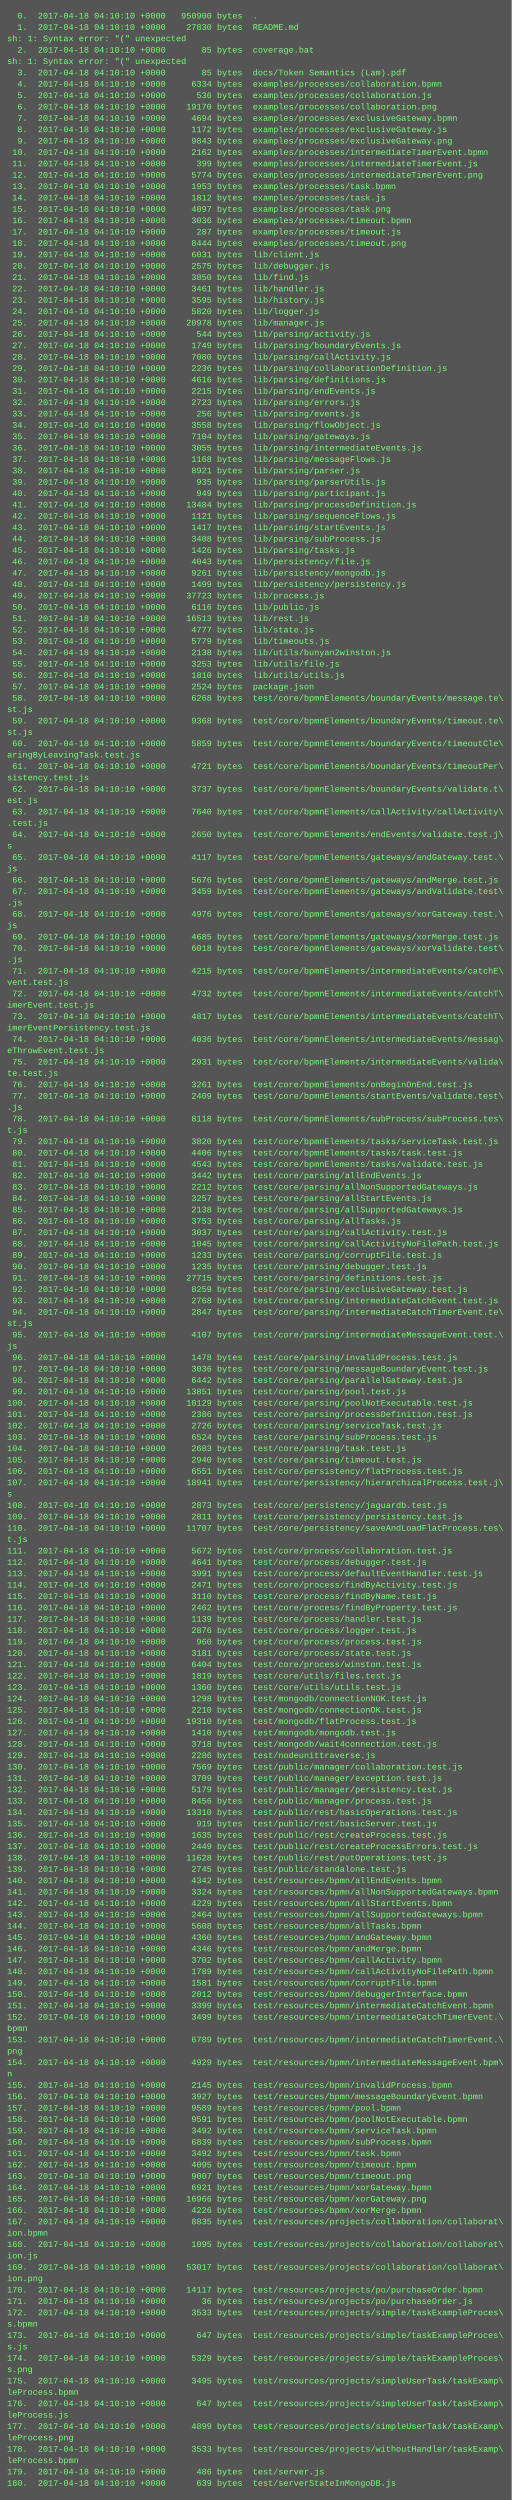
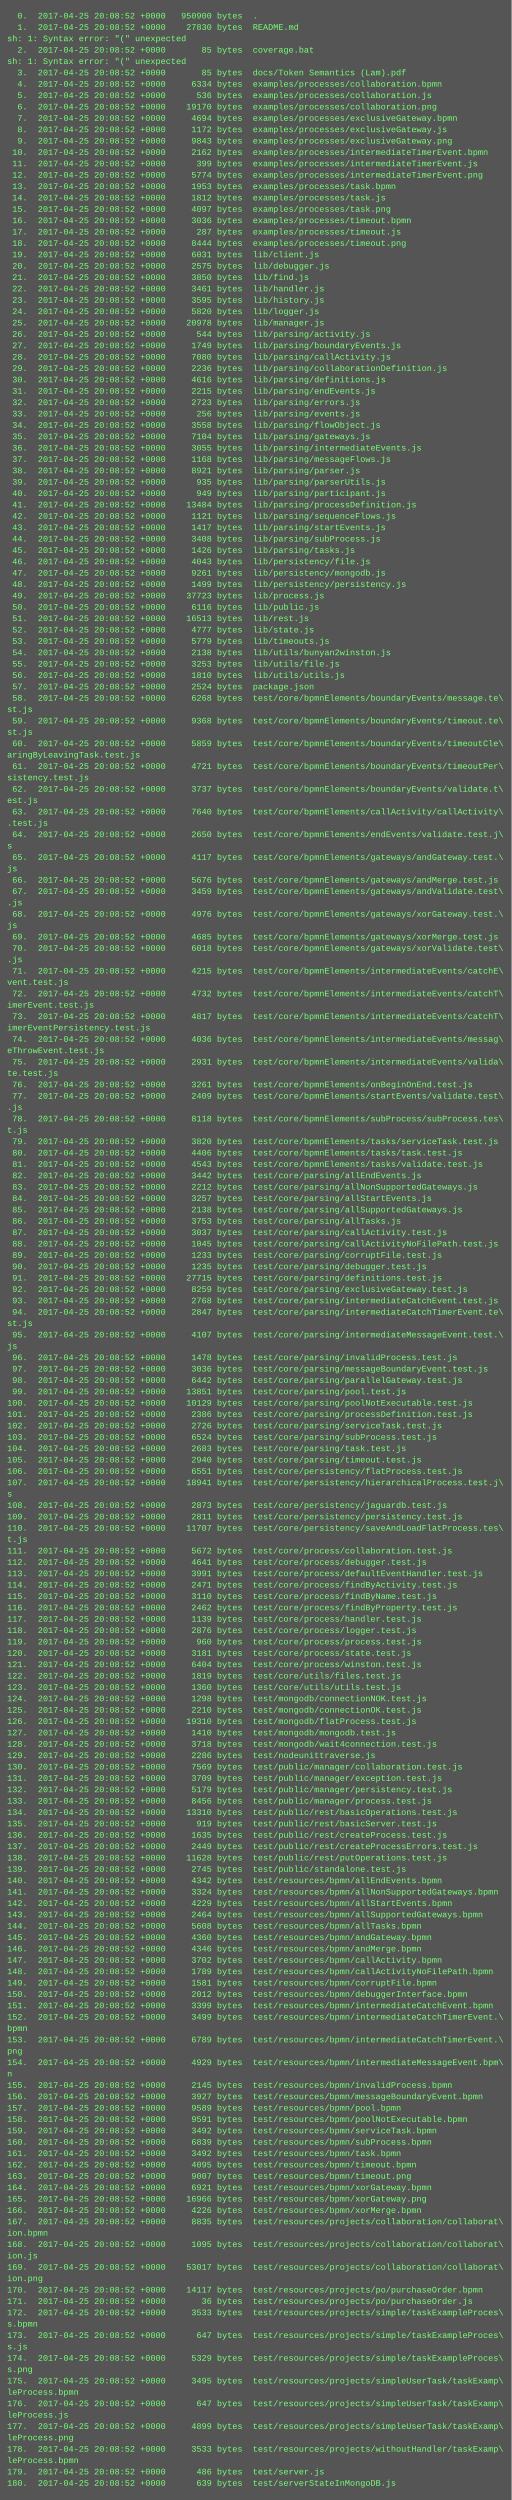
<svg xmlns="http://www.w3.org/2000/svg" height="3518" width="720">
  <rect height="3518" fill="#555" width="720" />
  <text fill="#7f7" font-family="Courier New" font-size="12" xml:space="preserve">
-     <tspan x="10" y="26">  0.  2017-04-18 04:10:10 +0000   950900 bytes  .</tspan>
-     <tspan x="10" y="42">  1.  2017-04-18 04:10:10 +0000    27830 bytes  README.md</tspan>
+     <tspan x="10" y="26">  0.  2017-04-25 20:08:52 +0000   950900 bytes  .</tspan>
+     <tspan x="10" y="42">  1.  2017-04-25 20:08:52 +0000    27830 bytes  README.md</tspan>
    <tspan x="10" y="58">sh: 1: Syntax error: "(" unexpected</tspan>
-     <tspan x="10" y="74">  2.  2017-04-18 04:10:10 +0000       85 bytes  coverage.bat</tspan>
+     <tspan x="10" y="74">  2.  2017-04-25 20:08:52 +0000       85 bytes  coverage.bat</tspan>
    <tspan x="10" y="90">sh: 1: Syntax error: "(" unexpected</tspan>
-     <tspan x="10" y="106">  3.  2017-04-18 04:10:10 +0000       85 bytes  docs/Token Semantics (Lam).pdf</tspan>
-     <tspan x="10" y="122">  4.  2017-04-18 04:10:10 +0000     6334 bytes  examples/processes/collaboration.bpmn</tspan>
-     <tspan x="10" y="138">  5.  2017-04-18 04:10:10 +0000      536 bytes  examples/processes/collaboration.js</tspan>
-     <tspan x="10" y="154">  6.  2017-04-18 04:10:10 +0000    19170 bytes  examples/processes/collaboration.png</tspan>
-     <tspan x="10" y="170">  7.  2017-04-18 04:10:10 +0000     4694 bytes  examples/processes/exclusiveGateway.bpmn</tspan>
-     <tspan x="10" y="186">  8.  2017-04-18 04:10:10 +0000     1172 bytes  examples/processes/exclusiveGateway.js</tspan>
-     <tspan x="10" y="202">  9.  2017-04-18 04:10:10 +0000     9843 bytes  examples/processes/exclusiveGateway.png</tspan>
-     <tspan x="10" y="218"> 10.  2017-04-18 04:10:10 +0000     2162 bytes  examples/processes/intermediateTimerEvent.bpmn</tspan>
-     <tspan x="10" y="234"> 11.  2017-04-18 04:10:10 +0000      399 bytes  examples/processes/intermediateTimerEvent.js</tspan>
-     <tspan x="10" y="250"> 12.  2017-04-18 04:10:10 +0000     5774 bytes  examples/processes/intermediateTimerEvent.png</tspan>
-     <tspan x="10" y="266"> 13.  2017-04-18 04:10:10 +0000     1953 bytes  examples/processes/task.bpmn</tspan>
-     <tspan x="10" y="282"> 14.  2017-04-18 04:10:10 +0000     1812 bytes  examples/processes/task.js</tspan>
-     <tspan x="10" y="298"> 15.  2017-04-18 04:10:10 +0000     4097 bytes  examples/processes/task.png</tspan>
-     <tspan x="10" y="314"> 16.  2017-04-18 04:10:10 +0000     3036 bytes  examples/processes/timeout.bpmn</tspan>
-     <tspan x="10" y="330"> 17.  2017-04-18 04:10:10 +0000      287 bytes  examples/processes/timeout.js</tspan>
-     <tspan x="10" y="346"> 18.  2017-04-18 04:10:10 +0000     8444 bytes  examples/processes/timeout.png</tspan>
-     <tspan x="10" y="362"> 19.  2017-04-18 04:10:10 +0000     6031 bytes  lib/client.js</tspan>
-     <tspan x="10" y="378"> 20.  2017-04-18 04:10:10 +0000     2575 bytes  lib/debugger.js</tspan>
-     <tspan x="10" y="394"> 21.  2017-04-18 04:10:10 +0000     3850 bytes  lib/find.js</tspan>
-     <tspan x="10" y="410"> 22.  2017-04-18 04:10:10 +0000     3461 bytes  lib/handler.js</tspan>
-     <tspan x="10" y="426"> 23.  2017-04-18 04:10:10 +0000     3595 bytes  lib/history.js</tspan>
-     <tspan x="10" y="442"> 24.  2017-04-18 04:10:10 +0000     5820 bytes  lib/logger.js</tspan>
-     <tspan x="10" y="458"> 25.  2017-04-18 04:10:10 +0000    20978 bytes  lib/manager.js</tspan>
-     <tspan x="10" y="474"> 26.  2017-04-18 04:10:10 +0000      544 bytes  lib/parsing/activity.js</tspan>
-     <tspan x="10" y="490"> 27.  2017-04-18 04:10:10 +0000     1749 bytes  lib/parsing/boundaryEvents.js</tspan>
-     <tspan x="10" y="506"> 28.  2017-04-18 04:10:10 +0000     7080 bytes  lib/parsing/callActivity.js</tspan>
-     <tspan x="10" y="522"> 29.  2017-04-18 04:10:10 +0000     2236 bytes  lib/parsing/collaborationDefinition.js</tspan>
-     <tspan x="10" y="538"> 30.  2017-04-18 04:10:10 +0000     4616 bytes  lib/parsing/definitions.js</tspan>
-     <tspan x="10" y="554"> 31.  2017-04-18 04:10:10 +0000     2215 bytes  lib/parsing/endEvents.js</tspan>
-     <tspan x="10" y="570"> 32.  2017-04-18 04:10:10 +0000     2723 bytes  lib/parsing/errors.js</tspan>
-     <tspan x="10" y="586"> 33.  2017-04-18 04:10:10 +0000      256 bytes  lib/parsing/events.js</tspan>
-     <tspan x="10" y="602"> 34.  2017-04-18 04:10:10 +0000     3558 bytes  lib/parsing/flowObject.js</tspan>
-     <tspan x="10" y="618"> 35.  2017-04-18 04:10:10 +0000     7104 bytes  lib/parsing/gateways.js</tspan>
-     <tspan x="10" y="634"> 36.  2017-04-18 04:10:10 +0000     3055 bytes  lib/parsing/intermediateEvents.js</tspan>
-     <tspan x="10" y="650"> 37.  2017-04-18 04:10:10 +0000     1168 bytes  lib/parsing/messageFlows.js</tspan>
-     <tspan x="10" y="666"> 38.  2017-04-18 04:10:10 +0000     8921 bytes  lib/parsing/parser.js</tspan>
-     <tspan x="10" y="682"> 39.  2017-04-18 04:10:10 +0000      935 bytes  lib/parsing/parserUtils.js</tspan>
-     <tspan x="10" y="698"> 40.  2017-04-18 04:10:10 +0000      949 bytes  lib/parsing/participant.js</tspan>
-     <tspan x="10" y="714"> 41.  2017-04-18 04:10:10 +0000    13484 bytes  lib/parsing/processDefinition.js</tspan>
-     <tspan x="10" y="730"> 42.  2017-04-18 04:10:10 +0000     1121 bytes  lib/parsing/sequenceFlows.js</tspan>
-     <tspan x="10" y="746"> 43.  2017-04-18 04:10:10 +0000     1417 bytes  lib/parsing/startEvents.js</tspan>
-     <tspan x="10" y="762"> 44.  2017-04-18 04:10:10 +0000     3408 bytes  lib/parsing/subProcess.js</tspan>
-     <tspan x="10" y="778"> 45.  2017-04-18 04:10:10 +0000     1426 bytes  lib/parsing/tasks.js</tspan>
-     <tspan x="10" y="794"> 46.  2017-04-18 04:10:10 +0000     4043 bytes  lib/persistency/file.js</tspan>
-     <tspan x="10" y="810"> 47.  2017-04-18 04:10:10 +0000     9261 bytes  lib/persistency/mongodb.js</tspan>
-     <tspan x="10" y="826"> 48.  2017-04-18 04:10:10 +0000     1499 bytes  lib/persistency/persistency.js</tspan>
-     <tspan x="10" y="842"> 49.  2017-04-18 04:10:10 +0000    37723 bytes  lib/process.js</tspan>
-     <tspan x="10" y="858"> 50.  2017-04-18 04:10:10 +0000     6116 bytes  lib/public.js</tspan>
-     <tspan x="10" y="874"> 51.  2017-04-18 04:10:10 +0000    16513 bytes  lib/rest.js</tspan>
-     <tspan x="10" y="890"> 52.  2017-04-18 04:10:10 +0000     4777 bytes  lib/state.js</tspan>
-     <tspan x="10" y="906"> 53.  2017-04-18 04:10:10 +0000     5779 bytes  lib/timeouts.js</tspan>
-     <tspan x="10" y="922"> 54.  2017-04-18 04:10:10 +0000     2138 bytes  lib/utils/bunyan2winston.js</tspan>
-     <tspan x="10" y="938"> 55.  2017-04-18 04:10:10 +0000     3253 bytes  lib/utils/file.js</tspan>
-     <tspan x="10" y="954"> 56.  2017-04-18 04:10:10 +0000     1810 bytes  lib/utils/utils.js</tspan>
-     <tspan x="10" y="970"> 57.  2017-04-18 04:10:10 +0000     2524 bytes  package.json</tspan>
-     <tspan x="10" y="986"> 58.  2017-04-18 04:10:10 +0000     6268 bytes  test/core/bpmnElements/boundaryEvents/message.te\</tspan>
+     <tspan x="10" y="106">  3.  2017-04-25 20:08:52 +0000       85 bytes  docs/Token Semantics (Lam).pdf</tspan>
+     <tspan x="10" y="122">  4.  2017-04-25 20:08:52 +0000     6334 bytes  examples/processes/collaboration.bpmn</tspan>
+     <tspan x="10" y="138">  5.  2017-04-25 20:08:52 +0000      536 bytes  examples/processes/collaboration.js</tspan>
+     <tspan x="10" y="154">  6.  2017-04-25 20:08:52 +0000    19170 bytes  examples/processes/collaboration.png</tspan>
+     <tspan x="10" y="170">  7.  2017-04-25 20:08:52 +0000     4694 bytes  examples/processes/exclusiveGateway.bpmn</tspan>
+     <tspan x="10" y="186">  8.  2017-04-25 20:08:52 +0000     1172 bytes  examples/processes/exclusiveGateway.js</tspan>
+     <tspan x="10" y="202">  9.  2017-04-25 20:08:52 +0000     9843 bytes  examples/processes/exclusiveGateway.png</tspan>
+     <tspan x="10" y="218"> 10.  2017-04-25 20:08:52 +0000     2162 bytes  examples/processes/intermediateTimerEvent.bpmn</tspan>
+     <tspan x="10" y="234"> 11.  2017-04-25 20:08:52 +0000      399 bytes  examples/processes/intermediateTimerEvent.js</tspan>
+     <tspan x="10" y="250"> 12.  2017-04-25 20:08:52 +0000     5774 bytes  examples/processes/intermediateTimerEvent.png</tspan>
+     <tspan x="10" y="266"> 13.  2017-04-25 20:08:52 +0000     1953 bytes  examples/processes/task.bpmn</tspan>
+     <tspan x="10" y="282"> 14.  2017-04-25 20:08:52 +0000     1812 bytes  examples/processes/task.js</tspan>
+     <tspan x="10" y="298"> 15.  2017-04-25 20:08:52 +0000     4097 bytes  examples/processes/task.png</tspan>
+     <tspan x="10" y="314"> 16.  2017-04-25 20:08:52 +0000     3036 bytes  examples/processes/timeout.bpmn</tspan>
+     <tspan x="10" y="330"> 17.  2017-04-25 20:08:52 +0000      287 bytes  examples/processes/timeout.js</tspan>
+     <tspan x="10" y="346"> 18.  2017-04-25 20:08:52 +0000     8444 bytes  examples/processes/timeout.png</tspan>
+     <tspan x="10" y="362"> 19.  2017-04-25 20:08:52 +0000     6031 bytes  lib/client.js</tspan>
+     <tspan x="10" y="378"> 20.  2017-04-25 20:08:52 +0000     2575 bytes  lib/debugger.js</tspan>
+     <tspan x="10" y="394"> 21.  2017-04-25 20:08:52 +0000     3850 bytes  lib/find.js</tspan>
+     <tspan x="10" y="410"> 22.  2017-04-25 20:08:52 +0000     3461 bytes  lib/handler.js</tspan>
+     <tspan x="10" y="426"> 23.  2017-04-25 20:08:52 +0000     3595 bytes  lib/history.js</tspan>
+     <tspan x="10" y="442"> 24.  2017-04-25 20:08:52 +0000     5820 bytes  lib/logger.js</tspan>
+     <tspan x="10" y="458"> 25.  2017-04-25 20:08:52 +0000    20978 bytes  lib/manager.js</tspan>
+     <tspan x="10" y="474"> 26.  2017-04-25 20:08:52 +0000      544 bytes  lib/parsing/activity.js</tspan>
+     <tspan x="10" y="490"> 27.  2017-04-25 20:08:52 +0000     1749 bytes  lib/parsing/boundaryEvents.js</tspan>
+     <tspan x="10" y="506"> 28.  2017-04-25 20:08:52 +0000     7080 bytes  lib/parsing/callActivity.js</tspan>
+     <tspan x="10" y="522"> 29.  2017-04-25 20:08:52 +0000     2236 bytes  lib/parsing/collaborationDefinition.js</tspan>
+     <tspan x="10" y="538"> 30.  2017-04-25 20:08:52 +0000     4616 bytes  lib/parsing/definitions.js</tspan>
+     <tspan x="10" y="554"> 31.  2017-04-25 20:08:52 +0000     2215 bytes  lib/parsing/endEvents.js</tspan>
+     <tspan x="10" y="570"> 32.  2017-04-25 20:08:52 +0000     2723 bytes  lib/parsing/errors.js</tspan>
+     <tspan x="10" y="586"> 33.  2017-04-25 20:08:52 +0000      256 bytes  lib/parsing/events.js</tspan>
+     <tspan x="10" y="602"> 34.  2017-04-25 20:08:52 +0000     3558 bytes  lib/parsing/flowObject.js</tspan>
+     <tspan x="10" y="618"> 35.  2017-04-25 20:08:52 +0000     7104 bytes  lib/parsing/gateways.js</tspan>
+     <tspan x="10" y="634"> 36.  2017-04-25 20:08:52 +0000     3055 bytes  lib/parsing/intermediateEvents.js</tspan>
+     <tspan x="10" y="650"> 37.  2017-04-25 20:08:52 +0000     1168 bytes  lib/parsing/messageFlows.js</tspan>
+     <tspan x="10" y="666"> 38.  2017-04-25 20:08:52 +0000     8921 bytes  lib/parsing/parser.js</tspan>
+     <tspan x="10" y="682"> 39.  2017-04-25 20:08:52 +0000      935 bytes  lib/parsing/parserUtils.js</tspan>
+     <tspan x="10" y="698"> 40.  2017-04-25 20:08:52 +0000      949 bytes  lib/parsing/participant.js</tspan>
+     <tspan x="10" y="714"> 41.  2017-04-25 20:08:52 +0000    13484 bytes  lib/parsing/processDefinition.js</tspan>
+     <tspan x="10" y="730"> 42.  2017-04-25 20:08:52 +0000     1121 bytes  lib/parsing/sequenceFlows.js</tspan>
+     <tspan x="10" y="746"> 43.  2017-04-25 20:08:52 +0000     1417 bytes  lib/parsing/startEvents.js</tspan>
+     <tspan x="10" y="762"> 44.  2017-04-25 20:08:52 +0000     3408 bytes  lib/parsing/subProcess.js</tspan>
+     <tspan x="10" y="778"> 45.  2017-04-25 20:08:52 +0000     1426 bytes  lib/parsing/tasks.js</tspan>
+     <tspan x="10" y="794"> 46.  2017-04-25 20:08:52 +0000     4043 bytes  lib/persistency/file.js</tspan>
+     <tspan x="10" y="810"> 47.  2017-04-25 20:08:52 +0000     9261 bytes  lib/persistency/mongodb.js</tspan>
+     <tspan x="10" y="826"> 48.  2017-04-25 20:08:52 +0000     1499 bytes  lib/persistency/persistency.js</tspan>
+     <tspan x="10" y="842"> 49.  2017-04-25 20:08:52 +0000    37723 bytes  lib/process.js</tspan>
+     <tspan x="10" y="858"> 50.  2017-04-25 20:08:52 +0000     6116 bytes  lib/public.js</tspan>
+     <tspan x="10" y="874"> 51.  2017-04-25 20:08:52 +0000    16513 bytes  lib/rest.js</tspan>
+     <tspan x="10" y="890"> 52.  2017-04-25 20:08:52 +0000     4777 bytes  lib/state.js</tspan>
+     <tspan x="10" y="906"> 53.  2017-04-25 20:08:52 +0000     5779 bytes  lib/timeouts.js</tspan>
+     <tspan x="10" y="922"> 54.  2017-04-25 20:08:52 +0000     2138 bytes  lib/utils/bunyan2winston.js</tspan>
+     <tspan x="10" y="938"> 55.  2017-04-25 20:08:52 +0000     3253 bytes  lib/utils/file.js</tspan>
+     <tspan x="10" y="954"> 56.  2017-04-25 20:08:52 +0000     1810 bytes  lib/utils/utils.js</tspan>
+     <tspan x="10" y="970"> 57.  2017-04-25 20:08:52 +0000     2524 bytes  package.json</tspan>
+     <tspan x="10" y="986"> 58.  2017-04-25 20:08:52 +0000     6268 bytes  test/core/bpmnElements/boundaryEvents/message.te\</tspan>
    <tspan x="10" y="1002">st.js</tspan>
-     <tspan x="10" y="1018"> 59.  2017-04-18 04:10:10 +0000     9368 bytes  test/core/bpmnElements/boundaryEvents/timeout.te\</tspan>
+     <tspan x="10" y="1018"> 59.  2017-04-25 20:08:52 +0000     9368 bytes  test/core/bpmnElements/boundaryEvents/timeout.te\</tspan>
    <tspan x="10" y="1034">st.js</tspan>
-     <tspan x="10" y="1050"> 60.  2017-04-18 04:10:10 +0000     5859 bytes  test/core/bpmnElements/boundaryEvents/timeoutCle\</tspan>
+     <tspan x="10" y="1050"> 60.  2017-04-25 20:08:52 +0000     5859 bytes  test/core/bpmnElements/boundaryEvents/timeoutCle\</tspan>
    <tspan x="10" y="1066">aringByLeavingTask.test.js</tspan>
-     <tspan x="10" y="1082"> 61.  2017-04-18 04:10:10 +0000     4721 bytes  test/core/bpmnElements/boundaryEvents/timeoutPer\</tspan>
+     <tspan x="10" y="1082"> 61.  2017-04-25 20:08:52 +0000     4721 bytes  test/core/bpmnElements/boundaryEvents/timeoutPer\</tspan>
    <tspan x="10" y="1098">sistency.test.js</tspan>
-     <tspan x="10" y="1114"> 62.  2017-04-18 04:10:10 +0000     3737 bytes  test/core/bpmnElements/boundaryEvents/validate.t\</tspan>
+     <tspan x="10" y="1114"> 62.  2017-04-25 20:08:52 +0000     3737 bytes  test/core/bpmnElements/boundaryEvents/validate.t\</tspan>
    <tspan x="10" y="1130">est.js</tspan>
-     <tspan x="10" y="1146"> 63.  2017-04-18 04:10:10 +0000     7640 bytes  test/core/bpmnElements/callActivity/callActivity\</tspan>
+     <tspan x="10" y="1146"> 63.  2017-04-25 20:08:52 +0000     7640 bytes  test/core/bpmnElements/callActivity/callActivity\</tspan>
    <tspan x="10" y="1162">.test.js</tspan>
-     <tspan x="10" y="1178"> 64.  2017-04-18 04:10:10 +0000     2650 bytes  test/core/bpmnElements/endEvents/validate.test.j\</tspan>
+     <tspan x="10" y="1178"> 64.  2017-04-25 20:08:52 +0000     2650 bytes  test/core/bpmnElements/endEvents/validate.test.j\</tspan>
    <tspan x="10" y="1194">s</tspan>
-     <tspan x="10" y="1210"> 65.  2017-04-18 04:10:10 +0000     4117 bytes  test/core/bpmnElements/gateways/andGateway.test.\</tspan>
+     <tspan x="10" y="1210"> 65.  2017-04-25 20:08:52 +0000     4117 bytes  test/core/bpmnElements/gateways/andGateway.test.\</tspan>
    <tspan x="10" y="1226">js</tspan>
-     <tspan x="10" y="1242"> 66.  2017-04-18 04:10:10 +0000     5676 bytes  test/core/bpmnElements/gateways/andMerge.test.js</tspan>
-     <tspan x="10" y="1258"> 67.  2017-04-18 04:10:10 +0000     3459 bytes  test/core/bpmnElements/gateways/andValidate.test\</tspan>
+     <tspan x="10" y="1242"> 66.  2017-04-25 20:08:52 +0000     5676 bytes  test/core/bpmnElements/gateways/andMerge.test.js</tspan>
+     <tspan x="10" y="1258"> 67.  2017-04-25 20:08:52 +0000     3459 bytes  test/core/bpmnElements/gateways/andValidate.test\</tspan>
    <tspan x="10" y="1274">.js</tspan>
-     <tspan x="10" y="1290"> 68.  2017-04-18 04:10:10 +0000     4976 bytes  test/core/bpmnElements/gateways/xorGateway.test.\</tspan>
+     <tspan x="10" y="1290"> 68.  2017-04-25 20:08:52 +0000     4976 bytes  test/core/bpmnElements/gateways/xorGateway.test.\</tspan>
    <tspan x="10" y="1306">js</tspan>
-     <tspan x="10" y="1322"> 69.  2017-04-18 04:10:10 +0000     4685 bytes  test/core/bpmnElements/gateways/xorMerge.test.js</tspan>
-     <tspan x="10" y="1338"> 70.  2017-04-18 04:10:10 +0000     6018 bytes  test/core/bpmnElements/gateways/xorValidate.test\</tspan>
+     <tspan x="10" y="1322"> 69.  2017-04-25 20:08:52 +0000     4685 bytes  test/core/bpmnElements/gateways/xorMerge.test.js</tspan>
+     <tspan x="10" y="1338"> 70.  2017-04-25 20:08:52 +0000     6018 bytes  test/core/bpmnElements/gateways/xorValidate.test\</tspan>
    <tspan x="10" y="1354">.js</tspan>
-     <tspan x="10" y="1370"> 71.  2017-04-18 04:10:10 +0000     4215 bytes  test/core/bpmnElements/intermediateEvents/catchE\</tspan>
+     <tspan x="10" y="1370"> 71.  2017-04-25 20:08:52 +0000     4215 bytes  test/core/bpmnElements/intermediateEvents/catchE\</tspan>
    <tspan x="10" y="1386">vent.test.js</tspan>
-     <tspan x="10" y="1402"> 72.  2017-04-18 04:10:10 +0000     4732 bytes  test/core/bpmnElements/intermediateEvents/catchT\</tspan>
+     <tspan x="10" y="1402"> 72.  2017-04-25 20:08:52 +0000     4732 bytes  test/core/bpmnElements/intermediateEvents/catchT\</tspan>
    <tspan x="10" y="1418">imerEvent.test.js</tspan>
-     <tspan x="10" y="1434"> 73.  2017-04-18 04:10:10 +0000     4817 bytes  test/core/bpmnElements/intermediateEvents/catchT\</tspan>
+     <tspan x="10" y="1434"> 73.  2017-04-25 20:08:52 +0000     4817 bytes  test/core/bpmnElements/intermediateEvents/catchT\</tspan>
    <tspan x="10" y="1450">imerEventPersistency.test.js</tspan>
-     <tspan x="10" y="1466"> 74.  2017-04-18 04:10:10 +0000     4036 bytes  test/core/bpmnElements/intermediateEvents/messag\</tspan>
+     <tspan x="10" y="1466"> 74.  2017-04-25 20:08:52 +0000     4036 bytes  test/core/bpmnElements/intermediateEvents/messag\</tspan>
    <tspan x="10" y="1482">eThrowEvent.test.js</tspan>
-     <tspan x="10" y="1498"> 75.  2017-04-18 04:10:10 +0000     2931 bytes  test/core/bpmnElements/intermediateEvents/valida\</tspan>
+     <tspan x="10" y="1498"> 75.  2017-04-25 20:08:52 +0000     2931 bytes  test/core/bpmnElements/intermediateEvents/valida\</tspan>
    <tspan x="10" y="1514">te.test.js</tspan>
-     <tspan x="10" y="1530"> 76.  2017-04-18 04:10:10 +0000     3261 bytes  test/core/bpmnElements/onBeginOnEnd.test.js</tspan>
-     <tspan x="10" y="1546"> 77.  2017-04-18 04:10:10 +0000     2409 bytes  test/core/bpmnElements/startEvents/validate.test\</tspan>
+     <tspan x="10" y="1530"> 76.  2017-04-25 20:08:52 +0000     3261 bytes  test/core/bpmnElements/onBeginOnEnd.test.js</tspan>
+     <tspan x="10" y="1546"> 77.  2017-04-25 20:08:52 +0000     2409 bytes  test/core/bpmnElements/startEvents/validate.test\</tspan>
    <tspan x="10" y="1562">.js</tspan>
-     <tspan x="10" y="1578"> 78.  2017-04-18 04:10:10 +0000     8118 bytes  test/core/bpmnElements/subProcess/subProcess.tes\</tspan>
+     <tspan x="10" y="1578"> 78.  2017-04-25 20:08:52 +0000     8118 bytes  test/core/bpmnElements/subProcess/subProcess.tes\</tspan>
    <tspan x="10" y="1594">t.js</tspan>
-     <tspan x="10" y="1610"> 79.  2017-04-18 04:10:10 +0000     3820 bytes  test/core/bpmnElements/tasks/serviceTask.test.js</tspan>
-     <tspan x="10" y="1626"> 80.  2017-04-18 04:10:10 +0000     4406 bytes  test/core/bpmnElements/tasks/task.test.js</tspan>
-     <tspan x="10" y="1642"> 81.  2017-04-18 04:10:10 +0000     4543 bytes  test/core/bpmnElements/tasks/validate.test.js</tspan>
-     <tspan x="10" y="1658"> 82.  2017-04-18 04:10:10 +0000     3442 bytes  test/core/parsing/allEndEvents.js</tspan>
-     <tspan x="10" y="1674"> 83.  2017-04-18 04:10:10 +0000     2212 bytes  test/core/parsing/allNonSupportedGateways.js</tspan>
-     <tspan x="10" y="1690"> 84.  2017-04-18 04:10:10 +0000     3257 bytes  test/core/parsing/allStartEvents.js</tspan>
-     <tspan x="10" y="1706"> 85.  2017-04-18 04:10:10 +0000     2138 bytes  test/core/parsing/allSupportedGateways.js</tspan>
-     <tspan x="10" y="1722"> 86.  2017-04-18 04:10:10 +0000     3753 bytes  test/core/parsing/allTasks.js</tspan>
-     <tspan x="10" y="1738"> 87.  2017-04-18 04:10:10 +0000     3037 bytes  test/core/parsing/callActivity.test.js</tspan>
-     <tspan x="10" y="1754"> 88.  2017-04-18 04:10:10 +0000     1045 bytes  test/core/parsing/callActivityNoFilePath.test.js</tspan>
-     <tspan x="10" y="1770"> 89.  2017-04-18 04:10:10 +0000     1233 bytes  test/core/parsing/corruptFile.test.js</tspan>
-     <tspan x="10" y="1786"> 90.  2017-04-18 04:10:10 +0000     1235 bytes  test/core/parsing/debugger.test.js</tspan>
-     <tspan x="10" y="1802"> 91.  2017-04-18 04:10:10 +0000    27715 bytes  test/core/parsing/definitions.test.js</tspan>
-     <tspan x="10" y="1818"> 92.  2017-04-18 04:10:10 +0000     8259 bytes  test/core/parsing/exclusiveGateway.test.js</tspan>
-     <tspan x="10" y="1834"> 93.  2017-04-18 04:10:10 +0000     2768 bytes  test/core/parsing/intermediateCatchEvent.test.js</tspan>
-     <tspan x="10" y="1850"> 94.  2017-04-18 04:10:10 +0000     2847 bytes  test/core/parsing/intermediateCatchTimerEvent.te\</tspan>
+     <tspan x="10" y="1610"> 79.  2017-04-25 20:08:52 +0000     3820 bytes  test/core/bpmnElements/tasks/serviceTask.test.js</tspan>
+     <tspan x="10" y="1626"> 80.  2017-04-25 20:08:52 +0000     4406 bytes  test/core/bpmnElements/tasks/task.test.js</tspan>
+     <tspan x="10" y="1642"> 81.  2017-04-25 20:08:52 +0000     4543 bytes  test/core/bpmnElements/tasks/validate.test.js</tspan>
+     <tspan x="10" y="1658"> 82.  2017-04-25 20:08:52 +0000     3442 bytes  test/core/parsing/allEndEvents.js</tspan>
+     <tspan x="10" y="1674"> 83.  2017-04-25 20:08:52 +0000     2212 bytes  test/core/parsing/allNonSupportedGateways.js</tspan>
+     <tspan x="10" y="1690"> 84.  2017-04-25 20:08:52 +0000     3257 bytes  test/core/parsing/allStartEvents.js</tspan>
+     <tspan x="10" y="1706"> 85.  2017-04-25 20:08:52 +0000     2138 bytes  test/core/parsing/allSupportedGateways.js</tspan>
+     <tspan x="10" y="1722"> 86.  2017-04-25 20:08:52 +0000     3753 bytes  test/core/parsing/allTasks.js</tspan>
+     <tspan x="10" y="1738"> 87.  2017-04-25 20:08:52 +0000     3037 bytes  test/core/parsing/callActivity.test.js</tspan>
+     <tspan x="10" y="1754"> 88.  2017-04-25 20:08:52 +0000     1045 bytes  test/core/parsing/callActivityNoFilePath.test.js</tspan>
+     <tspan x="10" y="1770"> 89.  2017-04-25 20:08:52 +0000     1233 bytes  test/core/parsing/corruptFile.test.js</tspan>
+     <tspan x="10" y="1786"> 90.  2017-04-25 20:08:52 +0000     1235 bytes  test/core/parsing/debugger.test.js</tspan>
+     <tspan x="10" y="1802"> 91.  2017-04-25 20:08:52 +0000    27715 bytes  test/core/parsing/definitions.test.js</tspan>
+     <tspan x="10" y="1818"> 92.  2017-04-25 20:08:52 +0000     8259 bytes  test/core/parsing/exclusiveGateway.test.js</tspan>
+     <tspan x="10" y="1834"> 93.  2017-04-25 20:08:52 +0000     2768 bytes  test/core/parsing/intermediateCatchEvent.test.js</tspan>
+     <tspan x="10" y="1850"> 94.  2017-04-25 20:08:52 +0000     2847 bytes  test/core/parsing/intermediateCatchTimerEvent.te\</tspan>
    <tspan x="10" y="1866">st.js</tspan>
-     <tspan x="10" y="1882"> 95.  2017-04-18 04:10:10 +0000     4107 bytes  test/core/parsing/intermediateMessageEvent.test.\</tspan>
+     <tspan x="10" y="1882"> 95.  2017-04-25 20:08:52 +0000     4107 bytes  test/core/parsing/intermediateMessageEvent.test.\</tspan>
    <tspan x="10" y="1898">js</tspan>
-     <tspan x="10" y="1914"> 96.  2017-04-18 04:10:10 +0000     1478 bytes  test/core/parsing/invalidProcess.test.js</tspan>
-     <tspan x="10" y="1930"> 97.  2017-04-18 04:10:10 +0000     3036 bytes  test/core/parsing/messageBoundaryEvent.test.js</tspan>
-     <tspan x="10" y="1946"> 98.  2017-04-18 04:10:10 +0000     6442 bytes  test/core/parsing/parallelGateway.test.js</tspan>
-     <tspan x="10" y="1962"> 99.  2017-04-18 04:10:10 +0000    13851 bytes  test/core/parsing/pool.test.js</tspan>
-     <tspan x="10" y="1978">100.  2017-04-18 04:10:10 +0000    10129 bytes  test/core/parsing/poolNotExecutable.test.js</tspan>
-     <tspan x="10" y="1994">101.  2017-04-18 04:10:10 +0000     2386 bytes  test/core/parsing/processDefinition.test.js</tspan>
-     <tspan x="10" y="2010">102.  2017-04-18 04:10:10 +0000     2726 bytes  test/core/parsing/serviceTask.test.js</tspan>
-     <tspan x="10" y="2026">103.  2017-04-18 04:10:10 +0000     6524 bytes  test/core/parsing/subProcess.test.js</tspan>
-     <tspan x="10" y="2042">104.  2017-04-18 04:10:10 +0000     2683 bytes  test/core/parsing/task.test.js</tspan>
-     <tspan x="10" y="2058">105.  2017-04-18 04:10:10 +0000     2940 bytes  test/core/parsing/timeout.test.js</tspan>
-     <tspan x="10" y="2074">106.  2017-04-18 04:10:10 +0000     6551 bytes  test/core/persistency/flatProcess.test.js</tspan>
-     <tspan x="10" y="2090">107.  2017-04-18 04:10:10 +0000    18941 bytes  test/core/persistency/hierarchicalProcess.test.j\</tspan>
+     <tspan x="10" y="1914"> 96.  2017-04-25 20:08:52 +0000     1478 bytes  test/core/parsing/invalidProcess.test.js</tspan>
+     <tspan x="10" y="1930"> 97.  2017-04-25 20:08:52 +0000     3036 bytes  test/core/parsing/messageBoundaryEvent.test.js</tspan>
+     <tspan x="10" y="1946"> 98.  2017-04-25 20:08:52 +0000     6442 bytes  test/core/parsing/parallelGateway.test.js</tspan>
+     <tspan x="10" y="1962"> 99.  2017-04-25 20:08:52 +0000    13851 bytes  test/core/parsing/pool.test.js</tspan>
+     <tspan x="10" y="1978">100.  2017-04-25 20:08:52 +0000    10129 bytes  test/core/parsing/poolNotExecutable.test.js</tspan>
+     <tspan x="10" y="1994">101.  2017-04-25 20:08:52 +0000     2386 bytes  test/core/parsing/processDefinition.test.js</tspan>
+     <tspan x="10" y="2010">102.  2017-04-25 20:08:52 +0000     2726 bytes  test/core/parsing/serviceTask.test.js</tspan>
+     <tspan x="10" y="2026">103.  2017-04-25 20:08:52 +0000     6524 bytes  test/core/parsing/subProcess.test.js</tspan>
+     <tspan x="10" y="2042">104.  2017-04-25 20:08:52 +0000     2683 bytes  test/core/parsing/task.test.js</tspan>
+     <tspan x="10" y="2058">105.  2017-04-25 20:08:52 +0000     2940 bytes  test/core/parsing/timeout.test.js</tspan>
+     <tspan x="10" y="2074">106.  2017-04-25 20:08:52 +0000     6551 bytes  test/core/persistency/flatProcess.test.js</tspan>
+     <tspan x="10" y="2090">107.  2017-04-25 20:08:52 +0000    18941 bytes  test/core/persistency/hierarchicalProcess.test.j\</tspan>
    <tspan x="10" y="2106">s</tspan>
-     <tspan x="10" y="2122">108.  2017-04-18 04:10:10 +0000     2873 bytes  test/core/persistency/jaguardb.test.js</tspan>
-     <tspan x="10" y="2138">109.  2017-04-18 04:10:10 +0000     2811 bytes  test/core/persistency/persistency.test.js</tspan>
-     <tspan x="10" y="2154">110.  2017-04-18 04:10:10 +0000    11707 bytes  test/core/persistency/saveAndLoadFlatProcess.tes\</tspan>
+     <tspan x="10" y="2122">108.  2017-04-25 20:08:52 +0000     2873 bytes  test/core/persistency/jaguardb.test.js</tspan>
+     <tspan x="10" y="2138">109.  2017-04-25 20:08:52 +0000     2811 bytes  test/core/persistency/persistency.test.js</tspan>
+     <tspan x="10" y="2154">110.  2017-04-25 20:08:52 +0000    11707 bytes  test/core/persistency/saveAndLoadFlatProcess.tes\</tspan>
    <tspan x="10" y="2170">t.js</tspan>
-     <tspan x="10" y="2186">111.  2017-04-18 04:10:10 +0000     5672 bytes  test/core/process/collaboration.test.js</tspan>
-     <tspan x="10" y="2202">112.  2017-04-18 04:10:10 +0000     4641 bytes  test/core/process/debugger.test.js</tspan>
-     <tspan x="10" y="2218">113.  2017-04-18 04:10:10 +0000     3991 bytes  test/core/process/defaultEventHandler.test.js</tspan>
-     <tspan x="10" y="2234">114.  2017-04-18 04:10:10 +0000     2471 bytes  test/core/process/findByActivity.test.js</tspan>
-     <tspan x="10" y="2250">115.  2017-04-18 04:10:10 +0000     3110 bytes  test/core/process/findByName.test.js</tspan>
-     <tspan x="10" y="2266">116.  2017-04-18 04:10:10 +0000     2462 bytes  test/core/process/findByProperty.test.js</tspan>
-     <tspan x="10" y="2282">117.  2017-04-18 04:10:10 +0000     1139 bytes  test/core/process/handler.test.js</tspan>
-     <tspan x="10" y="2298">118.  2017-04-18 04:10:10 +0000     2876 bytes  test/core/process/logger.test.js</tspan>
-     <tspan x="10" y="2314">119.  2017-04-18 04:10:10 +0000      960 bytes  test/core/process/process.test.js</tspan>
-     <tspan x="10" y="2330">120.  2017-04-18 04:10:10 +0000     3181 bytes  test/core/process/state.test.js</tspan>
-     <tspan x="10" y="2346">121.  2017-04-18 04:10:10 +0000     6404 bytes  test/core/process/winston.test.js</tspan>
-     <tspan x="10" y="2362">122.  2017-04-18 04:10:10 +0000     1819 bytes  test/core/utils/files.test.js</tspan>
-     <tspan x="10" y="2378">123.  2017-04-18 04:10:10 +0000     1360 bytes  test/core/utils/utils.test.js</tspan>
-     <tspan x="10" y="2394">124.  2017-04-18 04:10:10 +0000     1298 bytes  test/mongodb/connectionNOK.test.js</tspan>
-     <tspan x="10" y="2410">125.  2017-04-18 04:10:10 +0000     2210 bytes  test/mongodb/connectionOK.test.js</tspan>
-     <tspan x="10" y="2426">126.  2017-04-18 04:10:10 +0000    19310 bytes  test/mongodb/flatProcess.test.js</tspan>
-     <tspan x="10" y="2442">127.  2017-04-18 04:10:10 +0000     1410 bytes  test/mongodb/mongodb.test.js</tspan>
-     <tspan x="10" y="2458">128.  2017-04-18 04:10:10 +0000     3718 bytes  test/mongodb/wait4connection.test.js</tspan>
-     <tspan x="10" y="2474">129.  2017-04-18 04:10:10 +0000     2286 bytes  test/nodeunittraverse.js</tspan>
-     <tspan x="10" y="2490">130.  2017-04-18 04:10:10 +0000     7569 bytes  test/public/manager/collaboration.test.js</tspan>
-     <tspan x="10" y="2506">131.  2017-04-18 04:10:10 +0000     3709 bytes  test/public/manager/exception.test.js</tspan>
-     <tspan x="10" y="2522">132.  2017-04-18 04:10:10 +0000     5179 bytes  test/public/manager/persistency.test.js</tspan>
-     <tspan x="10" y="2538">133.  2017-04-18 04:10:10 +0000     8456 bytes  test/public/manager/process.test.js</tspan>
-     <tspan x="10" y="2554">134.  2017-04-18 04:10:10 +0000    13310 bytes  test/public/rest/basicOperations.test.js</tspan>
-     <tspan x="10" y="2570">135.  2017-04-18 04:10:10 +0000      919 bytes  test/public/rest/basicServer.test.js</tspan>
-     <tspan x="10" y="2586">136.  2017-04-18 04:10:10 +0000     1635 bytes  test/public/rest/createProcess.test.js</tspan>
-     <tspan x="10" y="2602">137.  2017-04-18 04:10:10 +0000     2449 bytes  test/public/rest/createProcessErrors.test.js</tspan>
-     <tspan x="10" y="2618">138.  2017-04-18 04:10:10 +0000    11628 bytes  test/public/rest/putOperations.test.js</tspan>
-     <tspan x="10" y="2634">139.  2017-04-18 04:10:10 +0000     2745 bytes  test/public/standalone.test.js</tspan>
-     <tspan x="10" y="2650">140.  2017-04-18 04:10:10 +0000     4342 bytes  test/resources/bpmn/allEndEvents.bpmn</tspan>
-     <tspan x="10" y="2666">141.  2017-04-18 04:10:10 +0000     3324 bytes  test/resources/bpmn/allNonSupportedGateways.bpmn</tspan>
-     <tspan x="10" y="2682">142.  2017-04-18 04:10:10 +0000     4229 bytes  test/resources/bpmn/allStartEvents.bpmn</tspan>
-     <tspan x="10" y="2698">143.  2017-04-18 04:10:10 +0000     2464 bytes  test/resources/bpmn/allSupportedGateways.bpmn</tspan>
-     <tspan x="10" y="2714">144.  2017-04-18 04:10:10 +0000     5608 bytes  test/resources/bpmn/allTasks.bpmn</tspan>
-     <tspan x="10" y="2730">145.  2017-04-18 04:10:10 +0000     4360 bytes  test/resources/bpmn/andGateway.bpmn</tspan>
-     <tspan x="10" y="2746">146.  2017-04-18 04:10:10 +0000     4346 bytes  test/resources/bpmn/andMerge.bpmn</tspan>
-     <tspan x="10" y="2762">147.  2017-04-18 04:10:10 +0000     3702 bytes  test/resources/bpmn/callActivity.bpmn</tspan>
-     <tspan x="10" y="2778">148.  2017-04-18 04:10:10 +0000     1789 bytes  test/resources/bpmn/callActivityNoFilePath.bpmn</tspan>
-     <tspan x="10" y="2794">149.  2017-04-18 04:10:10 +0000     1581 bytes  test/resources/bpmn/corruptFile.bpmn</tspan>
-     <tspan x="10" y="2810">150.  2017-04-18 04:10:10 +0000     2012 bytes  test/resources/bpmn/debuggerInterface.bpmn</tspan>
-     <tspan x="10" y="2826">151.  2017-04-18 04:10:10 +0000     3399 bytes  test/resources/bpmn/intermediateCatchEvent.bpmn</tspan>
-     <tspan x="10" y="2842">152.  2017-04-18 04:10:10 +0000     3499 bytes  test/resources/bpmn/intermediateCatchTimerEvent.\</tspan>
+     <tspan x="10" y="2186">111.  2017-04-25 20:08:52 +0000     5672 bytes  test/core/process/collaboration.test.js</tspan>
+     <tspan x="10" y="2202">112.  2017-04-25 20:08:52 +0000     4641 bytes  test/core/process/debugger.test.js</tspan>
+     <tspan x="10" y="2218">113.  2017-04-25 20:08:52 +0000     3991 bytes  test/core/process/defaultEventHandler.test.js</tspan>
+     <tspan x="10" y="2234">114.  2017-04-25 20:08:52 +0000     2471 bytes  test/core/process/findByActivity.test.js</tspan>
+     <tspan x="10" y="2250">115.  2017-04-25 20:08:52 +0000     3110 bytes  test/core/process/findByName.test.js</tspan>
+     <tspan x="10" y="2266">116.  2017-04-25 20:08:52 +0000     2462 bytes  test/core/process/findByProperty.test.js</tspan>
+     <tspan x="10" y="2282">117.  2017-04-25 20:08:52 +0000     1139 bytes  test/core/process/handler.test.js</tspan>
+     <tspan x="10" y="2298">118.  2017-04-25 20:08:52 +0000     2876 bytes  test/core/process/logger.test.js</tspan>
+     <tspan x="10" y="2314">119.  2017-04-25 20:08:52 +0000      960 bytes  test/core/process/process.test.js</tspan>
+     <tspan x="10" y="2330">120.  2017-04-25 20:08:52 +0000     3181 bytes  test/core/process/state.test.js</tspan>
+     <tspan x="10" y="2346">121.  2017-04-25 20:08:52 +0000     6404 bytes  test/core/process/winston.test.js</tspan>
+     <tspan x="10" y="2362">122.  2017-04-25 20:08:52 +0000     1819 bytes  test/core/utils/files.test.js</tspan>
+     <tspan x="10" y="2378">123.  2017-04-25 20:08:52 +0000     1360 bytes  test/core/utils/utils.test.js</tspan>
+     <tspan x="10" y="2394">124.  2017-04-25 20:08:52 +0000     1298 bytes  test/mongodb/connectionNOK.test.js</tspan>
+     <tspan x="10" y="2410">125.  2017-04-25 20:08:52 +0000     2210 bytes  test/mongodb/connectionOK.test.js</tspan>
+     <tspan x="10" y="2426">126.  2017-04-25 20:08:52 +0000    19310 bytes  test/mongodb/flatProcess.test.js</tspan>
+     <tspan x="10" y="2442">127.  2017-04-25 20:08:52 +0000     1410 bytes  test/mongodb/mongodb.test.js</tspan>
+     <tspan x="10" y="2458">128.  2017-04-25 20:08:52 +0000     3718 bytes  test/mongodb/wait4connection.test.js</tspan>
+     <tspan x="10" y="2474">129.  2017-04-25 20:08:52 +0000     2286 bytes  test/nodeunittraverse.js</tspan>
+     <tspan x="10" y="2490">130.  2017-04-25 20:08:52 +0000     7569 bytes  test/public/manager/collaboration.test.js</tspan>
+     <tspan x="10" y="2506">131.  2017-04-25 20:08:52 +0000     3709 bytes  test/public/manager/exception.test.js</tspan>
+     <tspan x="10" y="2522">132.  2017-04-25 20:08:52 +0000     5179 bytes  test/public/manager/persistency.test.js</tspan>
+     <tspan x="10" y="2538">133.  2017-04-25 20:08:52 +0000     8456 bytes  test/public/manager/process.test.js</tspan>
+     <tspan x="10" y="2554">134.  2017-04-25 20:08:52 +0000    13310 bytes  test/public/rest/basicOperations.test.js</tspan>
+     <tspan x="10" y="2570">135.  2017-04-25 20:08:52 +0000      919 bytes  test/public/rest/basicServer.test.js</tspan>
+     <tspan x="10" y="2586">136.  2017-04-25 20:08:52 +0000     1635 bytes  test/public/rest/createProcess.test.js</tspan>
+     <tspan x="10" y="2602">137.  2017-04-25 20:08:52 +0000     2449 bytes  test/public/rest/createProcessErrors.test.js</tspan>
+     <tspan x="10" y="2618">138.  2017-04-25 20:08:52 +0000    11628 bytes  test/public/rest/putOperations.test.js</tspan>
+     <tspan x="10" y="2634">139.  2017-04-25 20:08:52 +0000     2745 bytes  test/public/standalone.test.js</tspan>
+     <tspan x="10" y="2650">140.  2017-04-25 20:08:52 +0000     4342 bytes  test/resources/bpmn/allEndEvents.bpmn</tspan>
+     <tspan x="10" y="2666">141.  2017-04-25 20:08:52 +0000     3324 bytes  test/resources/bpmn/allNonSupportedGateways.bpmn</tspan>
+     <tspan x="10" y="2682">142.  2017-04-25 20:08:52 +0000     4229 bytes  test/resources/bpmn/allStartEvents.bpmn</tspan>
+     <tspan x="10" y="2698">143.  2017-04-25 20:08:52 +0000     2464 bytes  test/resources/bpmn/allSupportedGateways.bpmn</tspan>
+     <tspan x="10" y="2714">144.  2017-04-25 20:08:52 +0000     5608 bytes  test/resources/bpmn/allTasks.bpmn</tspan>
+     <tspan x="10" y="2730">145.  2017-04-25 20:08:52 +0000     4360 bytes  test/resources/bpmn/andGateway.bpmn</tspan>
+     <tspan x="10" y="2746">146.  2017-04-25 20:08:52 +0000     4346 bytes  test/resources/bpmn/andMerge.bpmn</tspan>
+     <tspan x="10" y="2762">147.  2017-04-25 20:08:52 +0000     3702 bytes  test/resources/bpmn/callActivity.bpmn</tspan>
+     <tspan x="10" y="2778">148.  2017-04-25 20:08:52 +0000     1789 bytes  test/resources/bpmn/callActivityNoFilePath.bpmn</tspan>
+     <tspan x="10" y="2794">149.  2017-04-25 20:08:52 +0000     1581 bytes  test/resources/bpmn/corruptFile.bpmn</tspan>
+     <tspan x="10" y="2810">150.  2017-04-25 20:08:52 +0000     2012 bytes  test/resources/bpmn/debuggerInterface.bpmn</tspan>
+     <tspan x="10" y="2826">151.  2017-04-25 20:08:52 +0000     3399 bytes  test/resources/bpmn/intermediateCatchEvent.bpmn</tspan>
+     <tspan x="10" y="2842">152.  2017-04-25 20:08:52 +0000     3499 bytes  test/resources/bpmn/intermediateCatchTimerEvent.\</tspan>
    <tspan x="10" y="2858">bpmn</tspan>
-     <tspan x="10" y="2874">153.  2017-04-18 04:10:10 +0000     6789 bytes  test/resources/bpmn/intermediateCatchTimerEvent.\</tspan>
+     <tspan x="10" y="2874">153.  2017-04-25 20:08:52 +0000     6789 bytes  test/resources/bpmn/intermediateCatchTimerEvent.\</tspan>
    <tspan x="10" y="2890">png</tspan>
-     <tspan x="10" y="2906">154.  2017-04-18 04:10:10 +0000     4929 bytes  test/resources/bpmn/intermediateMessageEvent.bpm\</tspan>
+     <tspan x="10" y="2906">154.  2017-04-25 20:08:52 +0000     4929 bytes  test/resources/bpmn/intermediateMessageEvent.bpm\</tspan>
    <tspan x="10" y="2922">n</tspan>
-     <tspan x="10" y="2938">155.  2017-04-18 04:10:10 +0000     2145 bytes  test/resources/bpmn/invalidProcess.bpmn</tspan>
-     <tspan x="10" y="2954">156.  2017-04-18 04:10:10 +0000     3927 bytes  test/resources/bpmn/messageBoundaryEvent.bpmn</tspan>
-     <tspan x="10" y="2970">157.  2017-04-18 04:10:10 +0000     9589 bytes  test/resources/bpmn/pool.bpmn</tspan>
-     <tspan x="10" y="2986">158.  2017-04-18 04:10:10 +0000     9591 bytes  test/resources/bpmn/poolNotExecutable.bpmn</tspan>
-     <tspan x="10" y="3002">159.  2017-04-18 04:10:10 +0000     3492 bytes  test/resources/bpmn/serviceTask.bpmn</tspan>
-     <tspan x="10" y="3018">160.  2017-04-18 04:10:10 +0000     6839 bytes  test/resources/bpmn/subProcess.bpmn</tspan>
-     <tspan x="10" y="3034">161.  2017-04-18 04:10:10 +0000     3492 bytes  test/resources/bpmn/task.bpmn</tspan>
-     <tspan x="10" y="3050">162.  2017-04-18 04:10:10 +0000     4095 bytes  test/resources/bpmn/timeout.bpmn</tspan>
-     <tspan x="10" y="3066">163.  2017-04-18 04:10:10 +0000     9007 bytes  test/resources/bpmn/timeout.png</tspan>
-     <tspan x="10" y="3082">164.  2017-04-18 04:10:10 +0000     6921 bytes  test/resources/bpmn/xorGateway.bpmn</tspan>
-     <tspan x="10" y="3098">165.  2017-04-18 04:10:10 +0000    16966 bytes  test/resources/bpmn/xorGateway.png</tspan>
-     <tspan x="10" y="3114">166.  2017-04-18 04:10:10 +0000     4226 bytes  test/resources/bpmn/xorMerge.bpmn</tspan>
-     <tspan x="10" y="3130">167.  2017-04-18 04:10:10 +0000     8835 bytes  test/resources/projects/collaboration/collaborat\</tspan>
+     <tspan x="10" y="2938">155.  2017-04-25 20:08:52 +0000     2145 bytes  test/resources/bpmn/invalidProcess.bpmn</tspan>
+     <tspan x="10" y="2954">156.  2017-04-25 20:08:52 +0000     3927 bytes  test/resources/bpmn/messageBoundaryEvent.bpmn</tspan>
+     <tspan x="10" y="2970">157.  2017-04-25 20:08:52 +0000     9589 bytes  test/resources/bpmn/pool.bpmn</tspan>
+     <tspan x="10" y="2986">158.  2017-04-25 20:08:52 +0000     9591 bytes  test/resources/bpmn/poolNotExecutable.bpmn</tspan>
+     <tspan x="10" y="3002">159.  2017-04-25 20:08:52 +0000     3492 bytes  test/resources/bpmn/serviceTask.bpmn</tspan>
+     <tspan x="10" y="3018">160.  2017-04-25 20:08:52 +0000     6839 bytes  test/resources/bpmn/subProcess.bpmn</tspan>
+     <tspan x="10" y="3034">161.  2017-04-25 20:08:52 +0000     3492 bytes  test/resources/bpmn/task.bpmn</tspan>
+     <tspan x="10" y="3050">162.  2017-04-25 20:08:52 +0000     4095 bytes  test/resources/bpmn/timeout.bpmn</tspan>
+     <tspan x="10" y="3066">163.  2017-04-25 20:08:52 +0000     9007 bytes  test/resources/bpmn/timeout.png</tspan>
+     <tspan x="10" y="3082">164.  2017-04-25 20:08:52 +0000     6921 bytes  test/resources/bpmn/xorGateway.bpmn</tspan>
+     <tspan x="10" y="3098">165.  2017-04-25 20:08:52 +0000    16966 bytes  test/resources/bpmn/xorGateway.png</tspan>
+     <tspan x="10" y="3114">166.  2017-04-25 20:08:52 +0000     4226 bytes  test/resources/bpmn/xorMerge.bpmn</tspan>
+     <tspan x="10" y="3130">167.  2017-04-25 20:08:52 +0000     8835 bytes  test/resources/projects/collaboration/collaborat\</tspan>
    <tspan x="10" y="3146">ion.bpmn</tspan>
-     <tspan x="10" y="3162">168.  2017-04-18 04:10:10 +0000     1095 bytes  test/resources/projects/collaboration/collaborat\</tspan>
+     <tspan x="10" y="3162">168.  2017-04-25 20:08:52 +0000     1095 bytes  test/resources/projects/collaboration/collaborat\</tspan>
    <tspan x="10" y="3178">ion.js</tspan>
-     <tspan x="10" y="3194">169.  2017-04-18 04:10:10 +0000    53017 bytes  test/resources/projects/collaboration/collaborat\</tspan>
+     <tspan x="10" y="3194">169.  2017-04-25 20:08:52 +0000    53017 bytes  test/resources/projects/collaboration/collaborat\</tspan>
    <tspan x="10" y="3210">ion.png</tspan>
-     <tspan x="10" y="3226">170.  2017-04-18 04:10:10 +0000    14117 bytes  test/resources/projects/po/purchaseOrder.bpmn</tspan>
-     <tspan x="10" y="3242">171.  2017-04-18 04:10:10 +0000       36 bytes  test/resources/projects/po/purchaseOrder.js</tspan>
-     <tspan x="10" y="3258">172.  2017-04-18 04:10:10 +0000     3533 bytes  test/resources/projects/simple/taskExampleProces\</tspan>
+     <tspan x="10" y="3226">170.  2017-04-25 20:08:52 +0000    14117 bytes  test/resources/projects/po/purchaseOrder.bpmn</tspan>
+     <tspan x="10" y="3242">171.  2017-04-25 20:08:52 +0000       36 bytes  test/resources/projects/po/purchaseOrder.js</tspan>
+     <tspan x="10" y="3258">172.  2017-04-25 20:08:52 +0000     3533 bytes  test/resources/projects/simple/taskExampleProces\</tspan>
    <tspan x="10" y="3274">s.bpmn</tspan>
-     <tspan x="10" y="3290">173.  2017-04-18 04:10:10 +0000      647 bytes  test/resources/projects/simple/taskExampleProces\</tspan>
+     <tspan x="10" y="3290">173.  2017-04-25 20:08:52 +0000      647 bytes  test/resources/projects/simple/taskExampleProces\</tspan>
    <tspan x="10" y="3306">s.js</tspan>
-     <tspan x="10" y="3322">174.  2017-04-18 04:10:10 +0000     5329 bytes  test/resources/projects/simple/taskExampleProces\</tspan>
+     <tspan x="10" y="3322">174.  2017-04-25 20:08:52 +0000     5329 bytes  test/resources/projects/simple/taskExampleProces\</tspan>
    <tspan x="10" y="3338">s.png</tspan>
-     <tspan x="10" y="3354">175.  2017-04-18 04:10:10 +0000     3495 bytes  test/resources/projects/simpleUserTask/taskExamp\</tspan>
+     <tspan x="10" y="3354">175.  2017-04-25 20:08:52 +0000     3495 bytes  test/resources/projects/simpleUserTask/taskExamp\</tspan>
    <tspan x="10" y="3370">leProcess.bpmn</tspan>
-     <tspan x="10" y="3386">176.  2017-04-18 04:10:10 +0000      647 bytes  test/resources/projects/simpleUserTask/taskExamp\</tspan>
+     <tspan x="10" y="3386">176.  2017-04-25 20:08:52 +0000      647 bytes  test/resources/projects/simpleUserTask/taskExamp\</tspan>
    <tspan x="10" y="3402">leProcess.js</tspan>
-     <tspan x="10" y="3418">177.  2017-04-18 04:10:10 +0000     4899 bytes  test/resources/projects/simpleUserTask/taskExamp\</tspan>
+     <tspan x="10" y="3418">177.  2017-04-25 20:08:52 +0000     4899 bytes  test/resources/projects/simpleUserTask/taskExamp\</tspan>
    <tspan x="10" y="3434">leProcess.png</tspan>
-     <tspan x="10" y="3450">178.  2017-04-18 04:10:10 +0000     3533 bytes  test/resources/projects/withoutHandler/taskExamp\</tspan>
+     <tspan x="10" y="3450">178.  2017-04-25 20:08:52 +0000     3533 bytes  test/resources/projects/withoutHandler/taskExamp\</tspan>
    <tspan x="10" y="3466">leProcess.bpmn</tspan>
-     <tspan x="10" y="3482">179.  2017-04-18 04:10:10 +0000      486 bytes  test/server.js</tspan>
-     <tspan x="10" y="3498">180.  2017-04-18 04:10:10 +0000      639 bytes  test/serverStateInMongoDB.js</tspan>
+     <tspan x="10" y="3482">179.  2017-04-25 20:08:52 +0000      486 bytes  test/server.js</tspan>
+     <tspan x="10" y="3498">180.  2017-04-25 20:08:52 +0000      639 bytes  test/serverStateInMongoDB.js</tspan>
  </text>
</svg>
